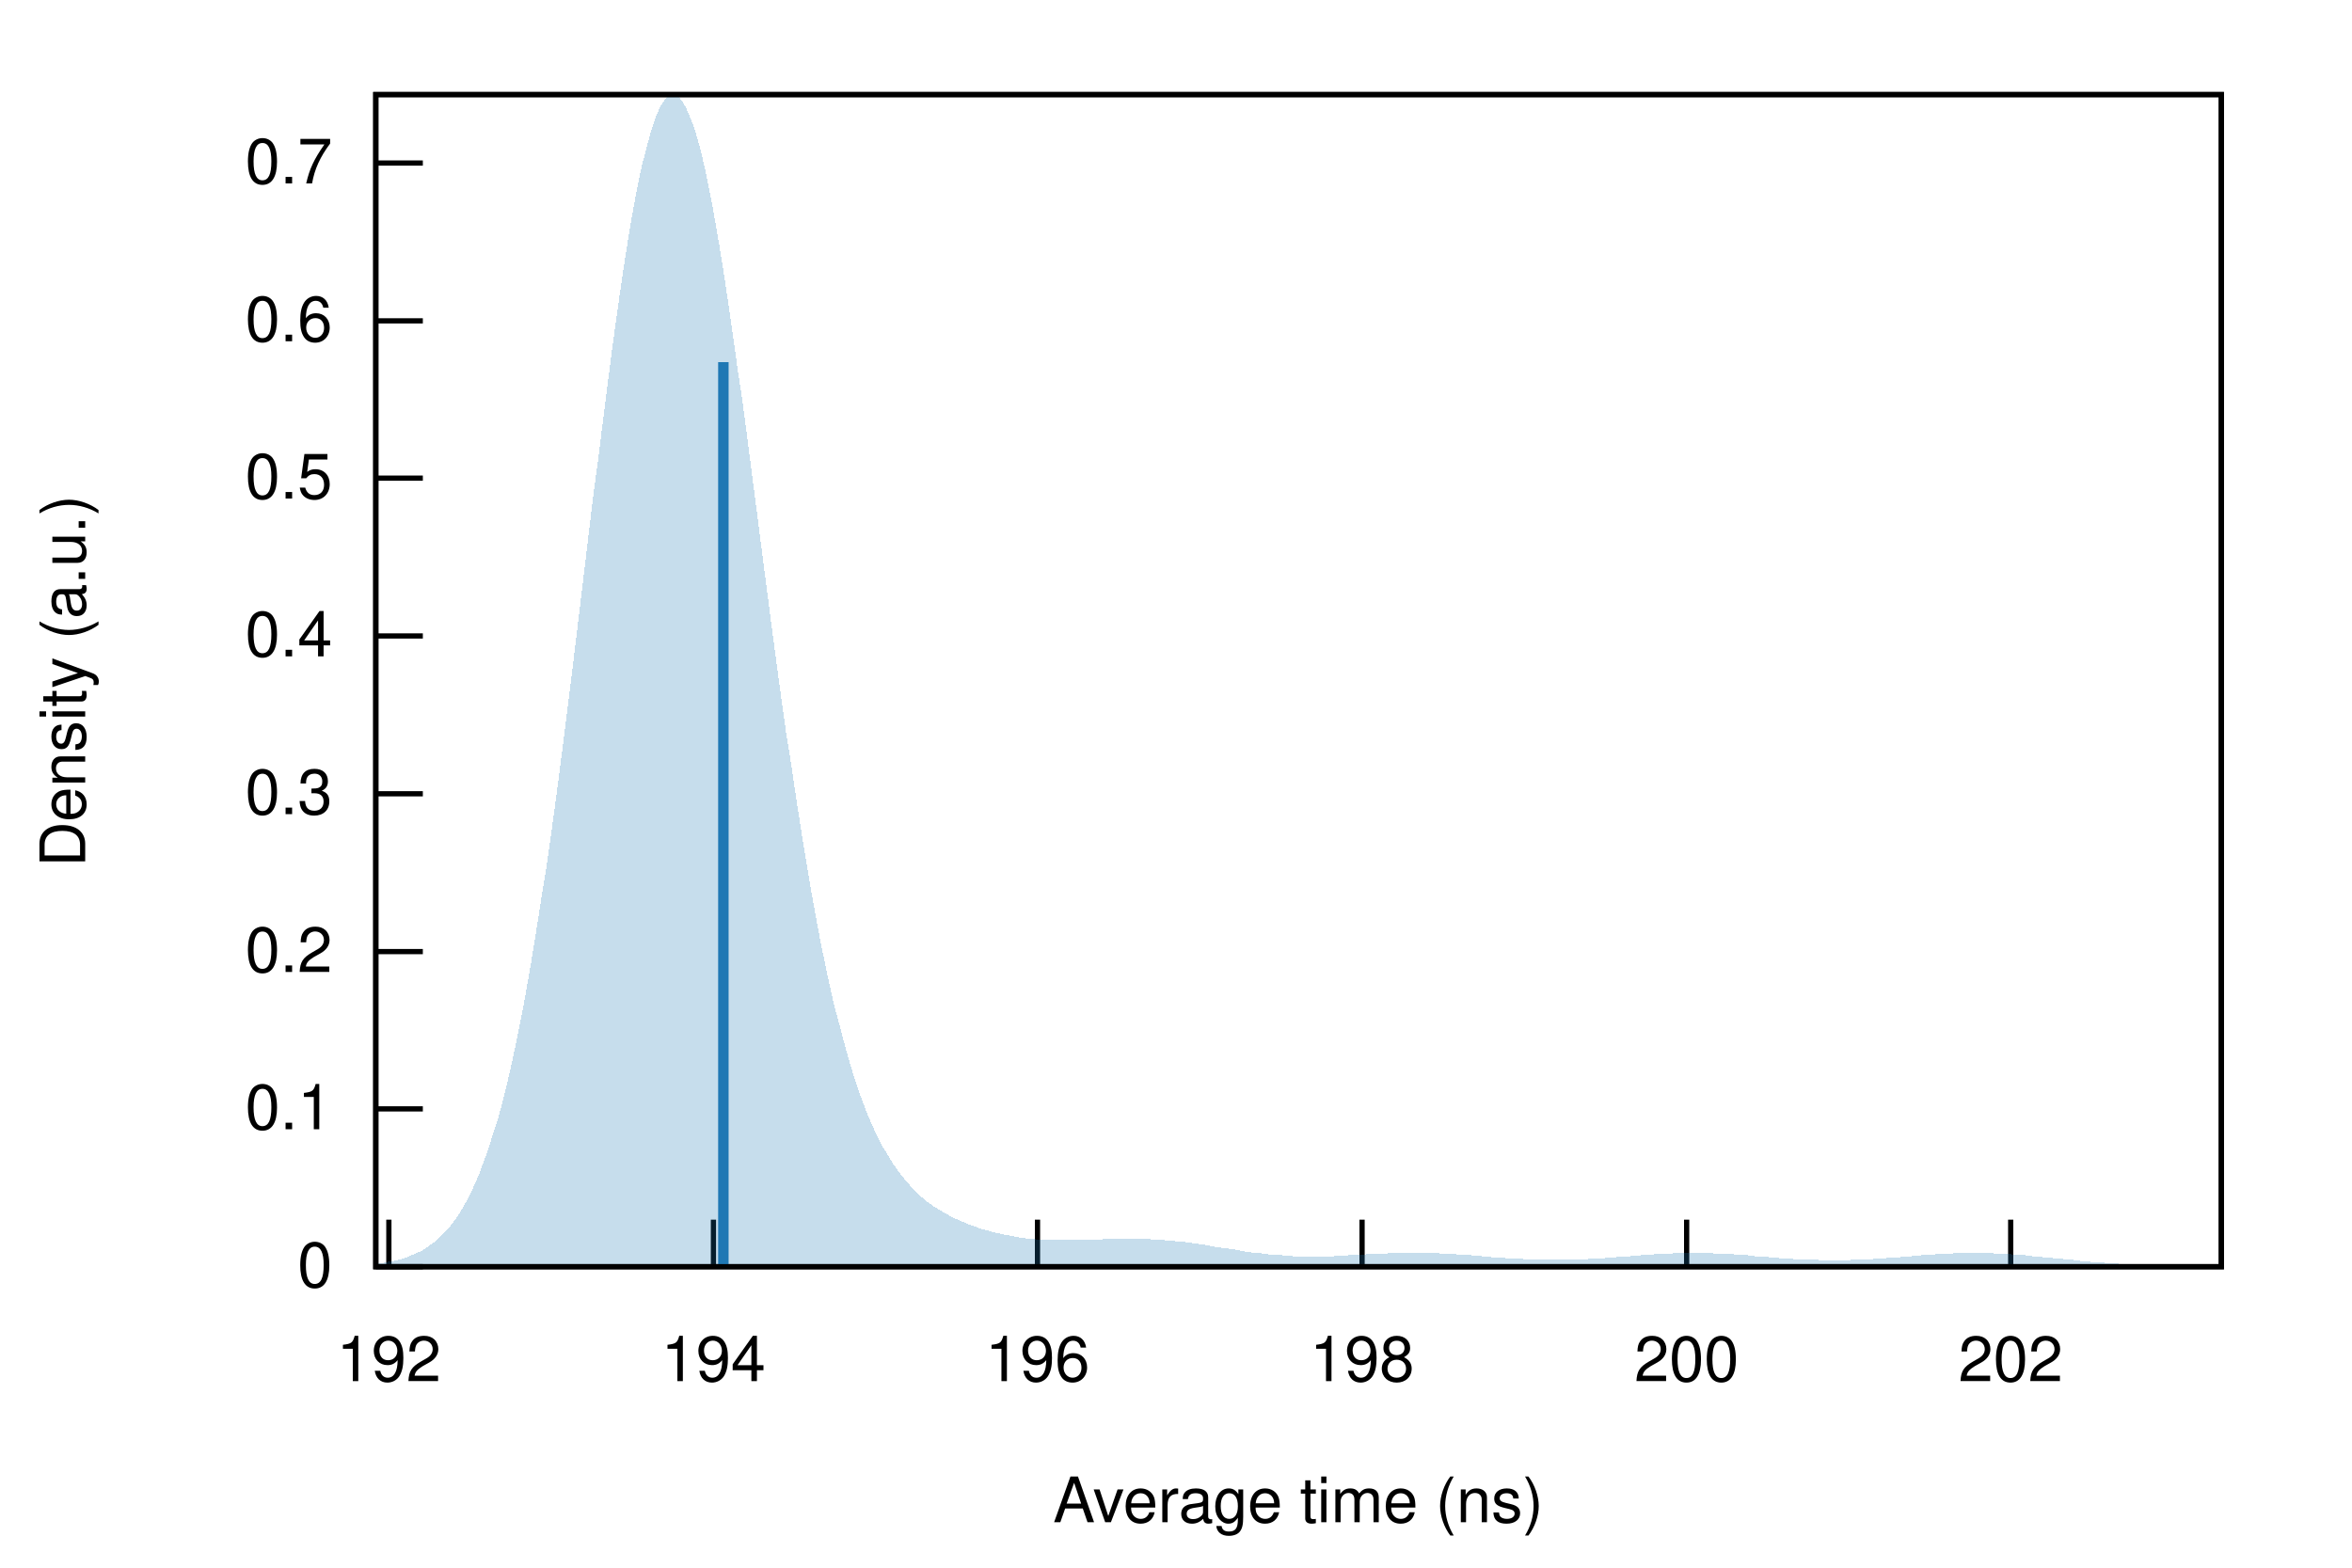
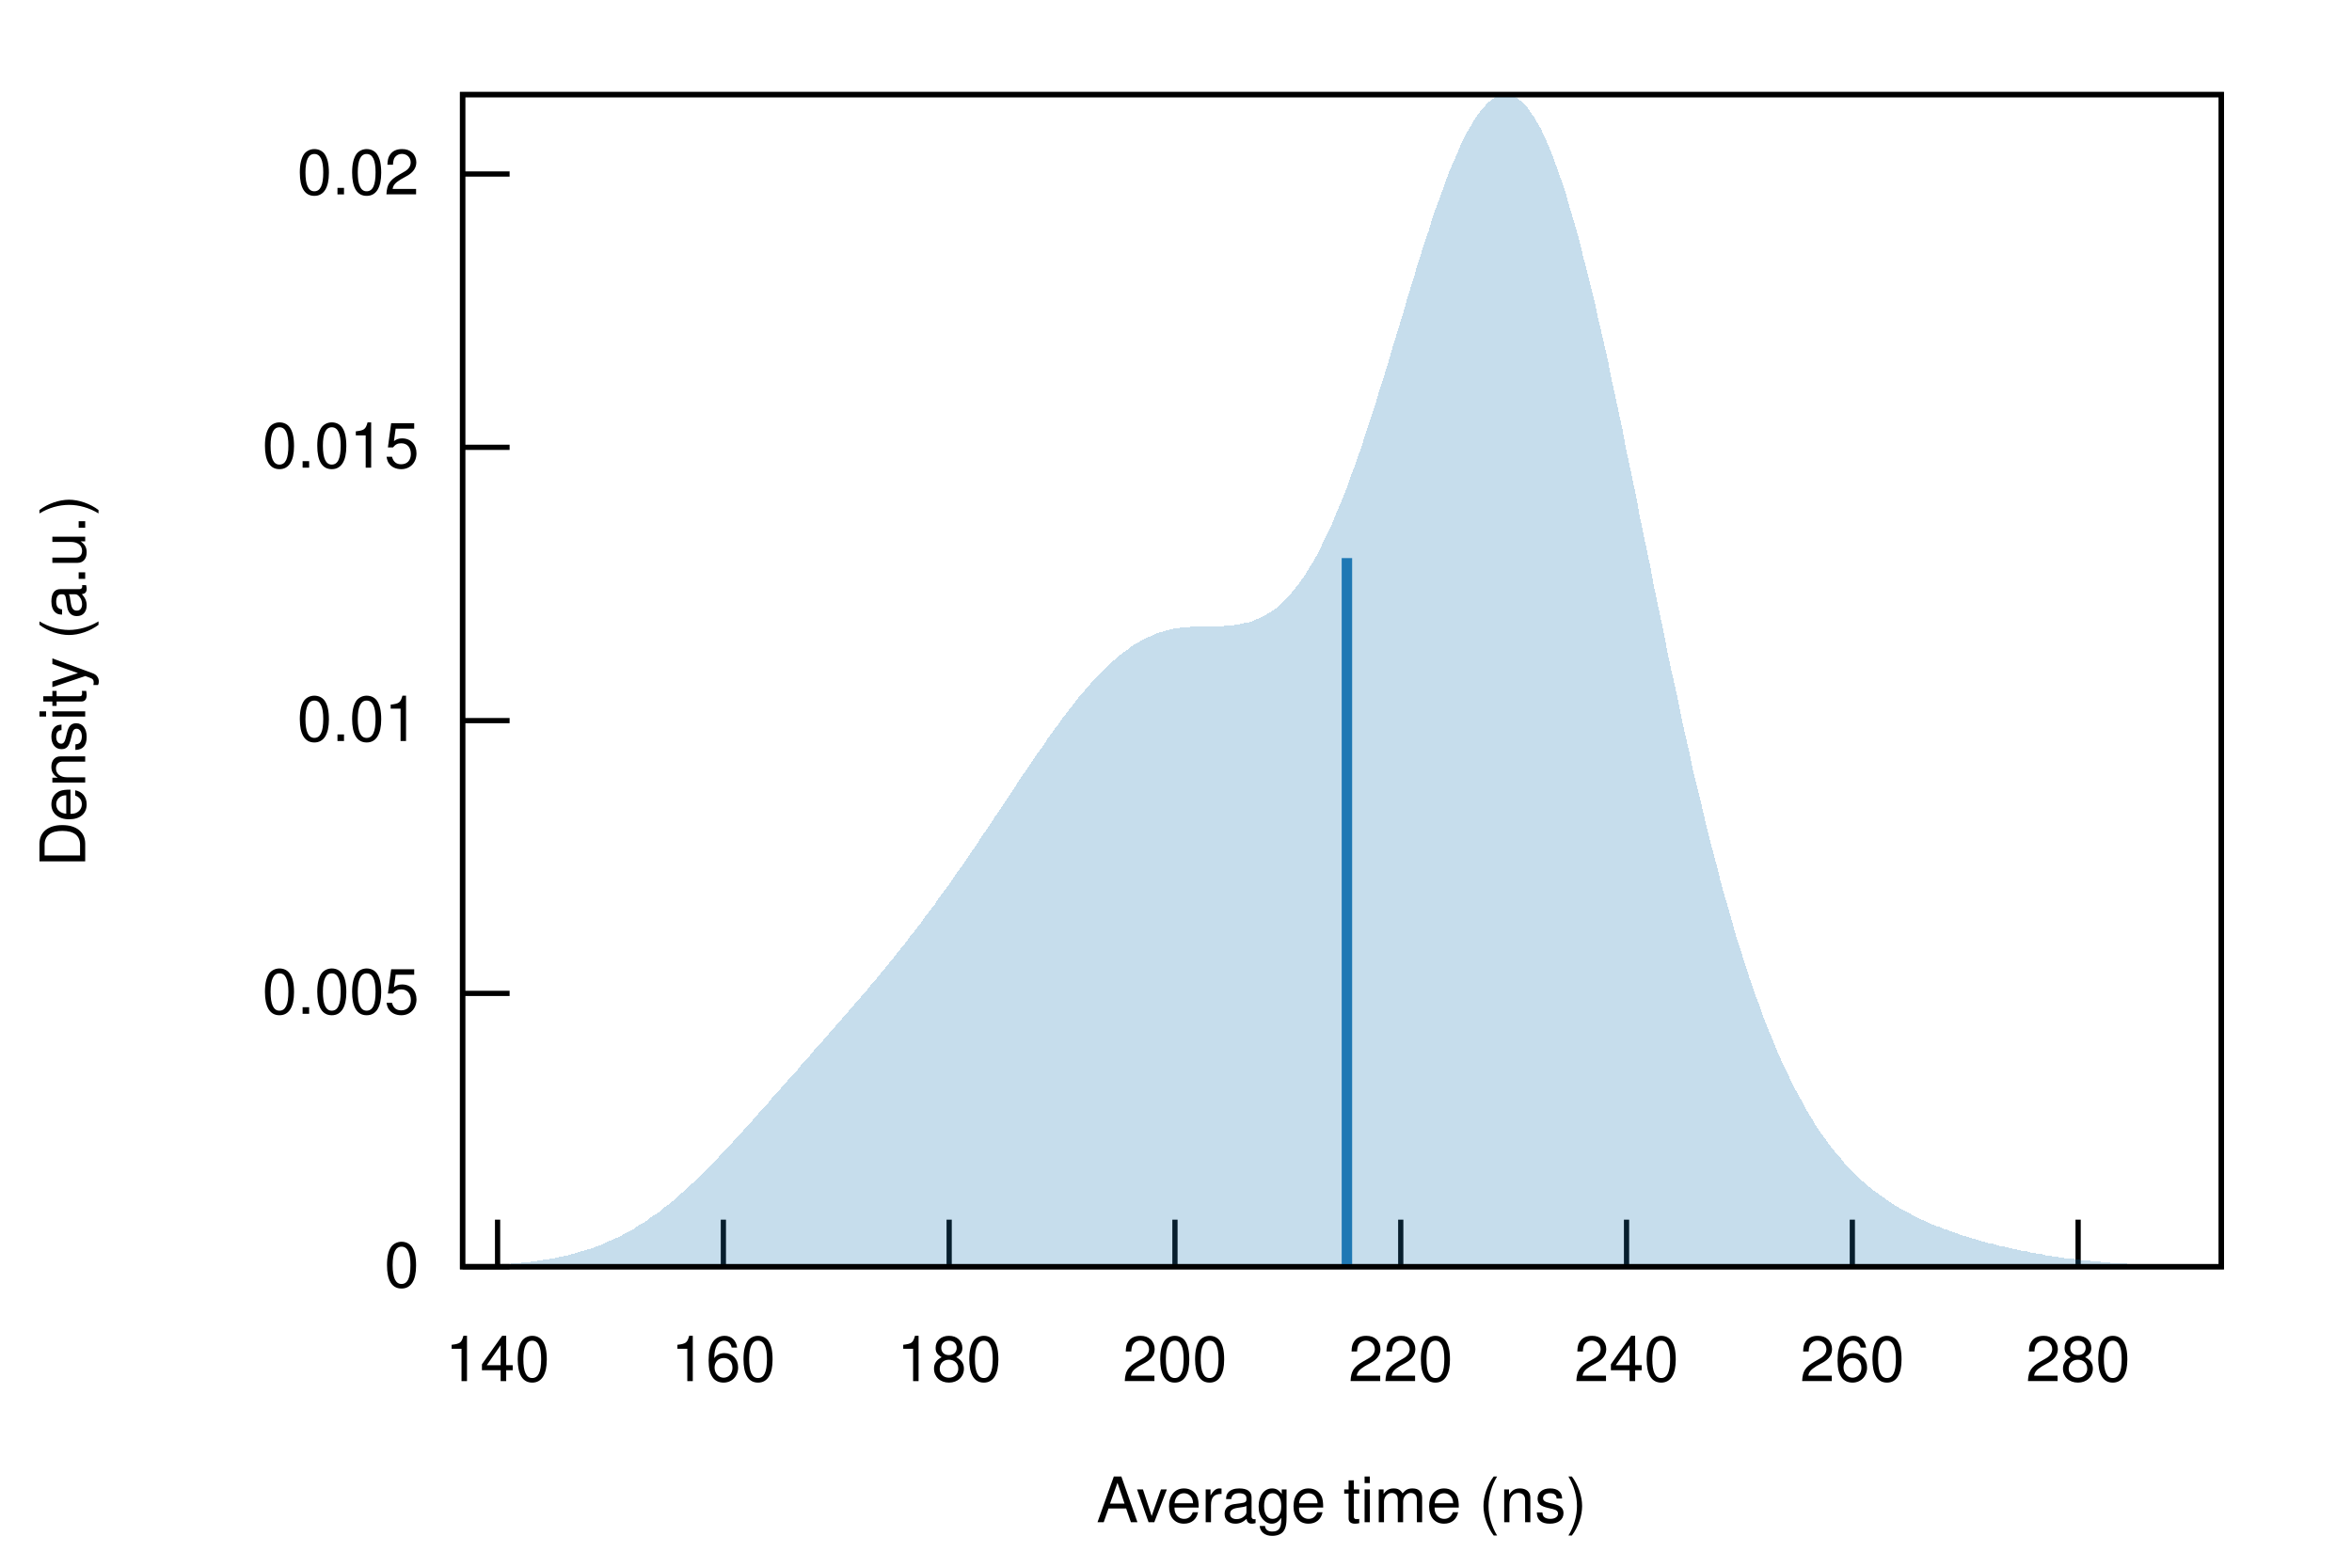
<svg xmlns="http://www.w3.org/2000/svg" xmlns:xlink="http://www.w3.org/1999/xlink" viewBox="0 0 450 300">
  <g id="gnuplot_canvas">
    <rect x="0" y="0" width="450" height="300" fill="none" />
    <defs>
      <circle id="gpDot" r="0.5" stroke-width="0.5" />
      <path id="gpPt0" stroke-width="0.222" stroke="currentColor" d="M-1,0 h2 M0,-1 v2" />
      <path id="gpPt1" stroke-width="0.222" stroke="currentColor" d="M-1,-1 L1,1 M1,-1 L-1,1" />
      <path id="gpPt2" stroke-width="0.222" stroke="currentColor" d="M-1,0 L1,0 M0,-1 L0,1 M-1,-1 L1,1 M-1,1 L1,-1" />
      <rect id="gpPt3" stroke-width="0.222" stroke="currentColor" x="-1" y="-1" width="2" height="2" />
      <rect id="gpPt4" stroke-width="0.222" stroke="currentColor" fill="currentColor" x="-1" y="-1" width="2" height="2" />
      <circle id="gpPt5" stroke-width="0.222" stroke="currentColor" cx="0" cy="0" r="1" />
      <use xlink:href="#gpPt5" id="gpPt6" fill="currentColor" stroke="none" />
      <path id="gpPt7" stroke-width="0.222" stroke="currentColor" d="M0,-1.33 L-1.33,0.67 L1.33,0.67 z" />
      <use xlink:href="#gpPt7" id="gpPt8" fill="currentColor" stroke="none" />
      <use xlink:href="#gpPt7" id="gpPt9" stroke="currentColor" transform="rotate(180)" />
      <use xlink:href="#gpPt9" id="gpPt10" fill="currentColor" stroke="none" />
      <use xlink:href="#gpPt3" id="gpPt11" stroke="currentColor" transform="rotate(45)" />
      <use xlink:href="#gpPt11" id="gpPt12" fill="currentColor" stroke="none" />
      <path id="gpPt13" stroke-width="0.222" stroke="currentColor" d="M0,1.330 L1.265,0.411 L0.782,-1.067 L-0.782,-1.076 L-1.265,0.411 z" />
      <use xlink:href="#gpPt13" id="gpPt14" fill="currentColor" stroke="none" />
      <filter id="textbox" filterUnits="objectBoundingBox" x="0" y="0" height="1" width="1">
        <feFlood flood-color="white" flood-opacity="1" result="bgnd" />
        <feComposite in="SourceGraphic" in2="bgnd" operator="atop" />
      </filter>
      <filter id="greybox" filterUnits="objectBoundingBox" x="0" y="0" height="1" width="1">
        <feFlood flood-color="lightgrey" flood-opacity="1" result="grey" />
        <feComposite in="SourceGraphic" in2="grey" operator="atop" />
      </filter>
    </defs>
    <g fill="none" color="white" stroke="currentColor" stroke-width="1.00" stroke-linecap="butt" stroke-linejoin="miter">
</g>
    <g fill="none" color="black" stroke="currentColor" stroke-width="1.00" stroke-linecap="butt" stroke-linejoin="miter">
-       <path stroke="black" d="M71.9,242.4 L80.9,242.4  " />
-       <g transform="translate(63.6,246.3)" stroke="none" fill="black" font-family="Helvetica" font-size="12.00" text-anchor="end">
+       <path stroke="black" d="M88.5,242.4 L97.5,242.4  " />
+       <g transform="translate(80.2,246.3)" stroke="none" fill="black" font-family="Helvetica" font-size="12.00" text-anchor="end">
        <text>
          <tspan font-family="Helvetica"> 0</tspan>
        </text>
      </g>
    </g>
    <g fill="none" color="black" stroke="currentColor" stroke-width="1.00" stroke-linecap="butt" stroke-linejoin="miter">
-       <path stroke="black" d="M71.9,212.2 L80.9,212.2  " />
-       <g transform="translate(63.6,216.1)" stroke="none" fill="black" font-family="Helvetica" font-size="12.00" text-anchor="end">
+       <path stroke="black" d="M88.5,190.1 L97.5,190.1  " />
+       <g transform="translate(80.2,194.0)" stroke="none" fill="black" font-family="Helvetica" font-size="12.00" text-anchor="end">
        <text>
-           <tspan font-family="Helvetica"> 0.1</tspan>
+           <tspan font-family="Helvetica"> 0.005</tspan>
        </text>
      </g>
    </g>
    <g fill="none" color="black" stroke="currentColor" stroke-width="1.00" stroke-linecap="butt" stroke-linejoin="miter">
-       <path stroke="black" d="M71.9,182.1 L80.9,182.1  " />
-       <g transform="translate(63.6,186.0)" stroke="none" fill="black" font-family="Helvetica" font-size="12.00" text-anchor="end">
+       <path stroke="black" d="M88.5,137.9 L97.5,137.9  " />
+       <g transform="translate(80.2,141.8)" stroke="none" fill="black" font-family="Helvetica" font-size="12.00" text-anchor="end">
        <text>
-           <tspan font-family="Helvetica"> 0.2</tspan>
+           <tspan font-family="Helvetica"> 0.01</tspan>
        </text>
      </g>
    </g>
    <g fill="none" color="black" stroke="currentColor" stroke-width="1.00" stroke-linecap="butt" stroke-linejoin="miter">
-       <path stroke="black" d="M71.9,151.9 L80.9,151.9  " />
-       <g transform="translate(63.6,155.8)" stroke="none" fill="black" font-family="Helvetica" font-size="12.00" text-anchor="end">
+       <path stroke="black" d="M88.5,85.6 L97.5,85.6  " />
+       <g transform="translate(80.2,89.5)" stroke="none" fill="black" font-family="Helvetica" font-size="12.00" text-anchor="end">
        <text>
-           <tspan font-family="Helvetica"> 0.3</tspan>
+           <tspan font-family="Helvetica"> 0.015</tspan>
        </text>
      </g>
    </g>
    <g fill="none" color="black" stroke="currentColor" stroke-width="1.00" stroke-linecap="butt" stroke-linejoin="miter">
-       <path stroke="black" d="M71.9,121.7 L80.9,121.7  " />
-       <g transform="translate(63.6,125.6)" stroke="none" fill="black" font-family="Helvetica" font-size="12.00" text-anchor="end">
+       <path stroke="black" d="M88.5,33.3 L97.5,33.3  " />
+       <g transform="translate(80.2,37.2)" stroke="none" fill="black" font-family="Helvetica" font-size="12.00" text-anchor="end">
        <text>
-           <tspan font-family="Helvetica"> 0.4</tspan>
+           <tspan font-family="Helvetica"> 0.02</tspan>
        </text>
      </g>
    </g>
    <g fill="none" color="black" stroke="currentColor" stroke-width="1.00" stroke-linecap="butt" stroke-linejoin="miter">
-       <path stroke="black" d="M71.9,91.5 L80.9,91.5  " />
-       <g transform="translate(63.6,95.4)" stroke="none" fill="black" font-family="Helvetica" font-size="12.00" text-anchor="end">
+       <path stroke="black" d="M95.2,242.4 L95.2,233.4  " />
+       <g transform="translate(95.2,264.3)" stroke="none" fill="black" font-family="Helvetica" font-size="12.00" text-anchor="middle">
        <text>
-           <tspan font-family="Helvetica"> 0.5</tspan>
+           <tspan font-family="Helvetica"> 140</tspan>
        </text>
      </g>
    </g>
    <g fill="none" color="black" stroke="currentColor" stroke-width="1.00" stroke-linecap="butt" stroke-linejoin="miter">
-       <path stroke="black" d="M71.9,61.4 L80.9,61.4  " />
-       <g transform="translate(63.6,65.3)" stroke="none" fill="black" font-family="Helvetica" font-size="12.00" text-anchor="end">
+       <path stroke="black" d="M138.4,242.4 L138.4,233.4  " />
+       <g transform="translate(138.4,264.3)" stroke="none" fill="black" font-family="Helvetica" font-size="12.00" text-anchor="middle">
        <text>
-           <tspan font-family="Helvetica"> 0.6</tspan>
+           <tspan font-family="Helvetica"> 160</tspan>
        </text>
      </g>
    </g>
    <g fill="none" color="black" stroke="currentColor" stroke-width="1.00" stroke-linecap="butt" stroke-linejoin="miter">
-       <path stroke="black" d="M71.9,31.2 L80.9,31.2  " />
-       <g transform="translate(63.6,35.1)" stroke="none" fill="black" font-family="Helvetica" font-size="12.00" text-anchor="end">
+       <path stroke="black" d="M181.6,242.4 L181.6,233.4  " />
+       <g transform="translate(181.6,264.3)" stroke="none" fill="black" font-family="Helvetica" font-size="12.00" text-anchor="middle">
        <text>
-           <tspan font-family="Helvetica"> 0.7</tspan>
+           <tspan font-family="Helvetica"> 180</tspan>
        </text>
      </g>
    </g>
    <g fill="none" color="black" stroke="currentColor" stroke-width="1.00" stroke-linecap="butt" stroke-linejoin="miter">
-       <path stroke="black" d="M74.4,242.4 L74.4,233.4  " />
-       <g transform="translate(74.4,264.3)" stroke="none" fill="black" font-family="Helvetica" font-size="12.00" text-anchor="middle">
-         <text>
-           <tspan font-family="Helvetica"> 192</tspan>
-         </text>
-       </g>
-     </g>
-     <g fill="none" color="black" stroke="currentColor" stroke-width="1.00" stroke-linecap="butt" stroke-linejoin="miter">
-       <path stroke="black" d="M136.5,242.4 L136.5,233.4  " />
-       <g transform="translate(136.5,264.3)" stroke="none" fill="black" font-family="Helvetica" font-size="12.00" text-anchor="middle">
-         <text>
-           <tspan font-family="Helvetica"> 194</tspan>
-         </text>
-       </g>
-     </g>
-     <g fill="none" color="black" stroke="currentColor" stroke-width="1.00" stroke-linecap="butt" stroke-linejoin="miter">
-       <path stroke="black" d="M198.5,242.4 L198.5,233.4  " />
-       <g transform="translate(198.5,264.3)" stroke="none" fill="black" font-family="Helvetica" font-size="12.00" text-anchor="middle">
-         <text>
-           <tspan font-family="Helvetica"> 196</tspan>
-         </text>
-       </g>
-     </g>
-     <g fill="none" color="black" stroke="currentColor" stroke-width="1.00" stroke-linecap="butt" stroke-linejoin="miter">
-       <path stroke="black" d="M260.6,242.4 L260.6,233.4  " />
-       <g transform="translate(260.6,264.3)" stroke="none" fill="black" font-family="Helvetica" font-size="12.00" text-anchor="middle">
-         <text>
-           <tspan font-family="Helvetica"> 198</tspan>
-         </text>
-       </g>
-     </g>
-     <g fill="none" color="black" stroke="currentColor" stroke-width="1.00" stroke-linecap="butt" stroke-linejoin="miter">
-       <path stroke="black" d="M322.7,242.4 L322.7,233.4  " />
-       <g transform="translate(322.7,264.3)" stroke="none" fill="black" font-family="Helvetica" font-size="12.00" text-anchor="middle">
+       <path stroke="black" d="M224.8,242.4 L224.8,233.4  " />
+       <g transform="translate(224.8,264.3)" stroke="none" fill="black" font-family="Helvetica" font-size="12.00" text-anchor="middle">
        <text>
          <tspan font-family="Helvetica"> 200</tspan>
        </text>
      </g>
    </g>
    <g fill="none" color="black" stroke="currentColor" stroke-width="1.00" stroke-linecap="butt" stroke-linejoin="miter">
-       <path stroke="black" d="M384.7,242.4 L384.7,233.4  " />
-       <g transform="translate(384.7,264.3)" stroke="none" fill="black" font-family="Helvetica" font-size="12.00" text-anchor="middle">
+       <path stroke="black" d="M268.0,242.4 L268.0,233.4  " />
+       <g transform="translate(268.0,264.3)" stroke="none" fill="black" font-family="Helvetica" font-size="12.00" text-anchor="middle">
        <text>
-           <tspan font-family="Helvetica"> 202</tspan>
+           <tspan font-family="Helvetica"> 220</tspan>
+         </text>
+       </g>
+     </g>
+     <g fill="none" color="black" stroke="currentColor" stroke-width="1.00" stroke-linecap="butt" stroke-linejoin="miter">
+       <path stroke="black" d="M311.2,242.4 L311.2,233.4  " />
+       <g transform="translate(311.2,264.3)" stroke="none" fill="black" font-family="Helvetica" font-size="12.00" text-anchor="middle">
+         <text>
+           <tspan font-family="Helvetica"> 240</tspan>
+         </text>
+       </g>
+     </g>
+     <g fill="none" color="black" stroke="currentColor" stroke-width="1.00" stroke-linecap="butt" stroke-linejoin="miter">
+       <path stroke="black" d="M354.4,242.4 L354.4,233.4  " />
+       <g transform="translate(354.4,264.3)" stroke="none" fill="black" font-family="Helvetica" font-size="12.00" text-anchor="middle">
+         <text>
+           <tspan font-family="Helvetica"> 260</tspan>
+         </text>
+       </g>
+     </g>
+     <g fill="none" color="black" stroke="currentColor" stroke-width="1.00" stroke-linecap="butt" stroke-linejoin="miter">
+       <path stroke="black" d="M397.6,242.4 L397.6,233.4  " />
+       <g transform="translate(397.6,264.3)" stroke="none" fill="black" font-family="Helvetica" font-size="12.00" text-anchor="middle">
+         <text>
+           <tspan font-family="Helvetica"> 280</tspan>
        </text>
      </g>
    </g>
    <g fill="none" color="black" stroke="currentColor" stroke-width="1.00" stroke-linecap="butt" stroke-linejoin="miter">
</g>
    <g fill="none" color="black" stroke="currentColor" stroke-width="1.00" stroke-linecap="butt" stroke-linejoin="miter">
-       <path stroke="black" d="M71.9,18.1 L71.9,242.4 L425.0,242.4 L425.0,18.1 L71.9,18.1 Z  " />
+       <path stroke="black" d="M88.5,18.1 L88.5,242.4 L425.0,242.4 L425.0,18.1 L88.5,18.1 Z  " />
    </g>
    <g fill="none" color="black" stroke="currentColor" stroke-width="1.00" stroke-linecap="butt" stroke-linejoin="miter">
      <g transform="translate(16.3,130.3) rotate(270)" stroke="none" fill="black" font-family="Helvetica" font-size="12.00" text-anchor="middle">
        <text>
          <tspan font-family="Helvetica">Density (a.u.)</tspan>
        </text>
      </g>
    </g>
    <g fill="none" color="black" stroke="currentColor" stroke-width="1.00" stroke-linecap="butt" stroke-linejoin="miter">
-       <g transform="translate(248.4,291.3)" stroke="none" fill="black" font-family="Helvetica" font-size="12.00" text-anchor="middle">
+       <g transform="translate(256.7,291.3)" stroke="none" fill="black" font-family="Helvetica" font-size="12.00" text-anchor="middle">
        <text>
          <tspan font-family="Helvetica">Average time (ns)</tspan>
        </text>
      </g>
    </g>
    <g fill="none" color="black" stroke="currentColor" stroke-width="1.00" stroke-linecap="butt" stroke-linejoin="miter">
</g>
    <g id="gnuplot_plot_1">
      <g fill="none" color="black" stroke="currentColor" stroke-width="1.00" stroke-linecap="butt" stroke-linejoin="miter">
        <g stroke="none" shape-rendering="crispEdges">
-           <polygon fill="rgb( 31, 120, 180)" fill-opacity="0.25" points="71.9,241.9 72.6,241.8 73.3,241.7 74.0,241.5 74.7,241.4 75.4,241.3 76.1,241.1 76.9,240.9 77.6,240.7 78.3,240.4 79.0,240.1 79.7,239.8 80.4,239.5 81.1,239.1 81.8,238.6 82.5,238.1 83.2,237.6 83.9,237.0 84.6,236.3 85.3,235.5 86.1,234.7 86.8,233.8 87.5,232.8 88.2,231.7 88.9,230.5 89.6,229.2 90.3,227.8 91.0,226.2 91.7,224.6 92.4,222.7 93.1,220.8 93.8,218.7 94.5,216.4 95.3,214.0 96.0,211.4 96.7,208.7 97.4,205.7 98.1,202.6 98.8,199.3 99.5,195.8 100.2,192.2 100.9,188.3 101.6,184.3 102.3,180.0 103.0,175.6 103.7,171.0 104.5,166.3 105.2,161.4 105.9,156.3 106.6,151.1 107.3,145.7 108.0,140.3 108.7,134.7 109.4,129.0 110.1,123.3 110.8,117.5 111.5,111.6 112.2,105.8 112.9,99.9 113.6,94.1 114.4,88.3 115.1,82.6 115.8,77.1 116.5,71.6 117.2,66.2 117.9,61.1 118.6,56.1 119.3,51.4 120.0,46.9 120.7,42.6 121.4,38.7 122.1,35.0 122.8,31.7 123.6,28.7 124.3,26.0 125.0,23.7 125.7,21.8 126.4,20.3 127.1,19.2 127.8,18.4 128.5,18.1 129.2,18.2 129.9,18.6 130.6,19.5 131.3,20.7 132.0,22.4 132.8,24.4 133.5,26.7 134.2,29.4 134.9,32.4 135.6,35.8 136.3,39.4 137.0,43.3 137.7,47.4 138.4,51.8 139.1,56.4 139.8,61.2 140.5,66.1 141.2,71.2 142.0,76.4 142.7,81.7 143.4,87.1 144.1,92.5 144.8,97.9 145.5,103.4 146.2,108.8 146.9,114.2 147.6,119.6 148.3,124.9 149.0,130.1 149.7,135.2 150.4,140.2 151.2,145.1 151.9,149.9 152.6,154.5 153.3,159.0 154.0,163.4 154.7,167.6 155.4,171.6 156.1,175.5 156.8,179.2 157.5,182.7 158.2,186.1 158.9,189.3 159.6,192.4 160.4,195.3 161.1,198.0 161.8,200.6 162.5,203.1 163.2,205.4 163.9,207.5 164.6,209.6 165.3,211.5 166.0,213.3 166.7,214.9 167.4,216.5 168.1,218.0 168.8,219.3 169.6,220.6 170.3,221.8 171.0,222.9 171.7,223.9 172.4,224.8 173.1,225.7 173.8,226.5 174.5,227.3 175.2,228.0 175.9,228.7 176.6,229.3 177.3,229.9 178.0,230.4 178.7,230.9 179.5,231.4 180.2,231.8 180.9,232.2 181.6,232.6 182.3,233.0 183.0,233.3 183.7,233.6 184.4,233.9 185.1,234.2 185.8,234.5 186.5,234.7 187.2,235.0 187.9,235.2 188.7,235.4 189.4,235.6 190.1,235.8 190.8,236.0 191.5,236.1 192.2,236.3 192.9,236.4 193.6,236.5 194.3,236.7 195.0,236.8 195.7,236.9 196.4,237.0 197.1,237.0 197.9,237.1 198.6,237.2 199.3,237.2 200.0,237.2 200.7,237.3 201.4,237.3 202.1,237.3 202.8,237.3 203.5,237.3 204.2,237.3 204.9,237.3 205.6,237.3 206.3,237.3 207.1,237.3 207.8,237.3 208.5,237.2 209.2,237.2 209.9,237.2 210.6,237.2 211.3,237.1 212.0,237.1 212.7,237.1 213.4,237.1 214.1,237.1 214.8,237.1 215.5,237.1 216.3,237.1 217.0,237.1 217.7,237.1 218.4,237.1 219.1,237.1 219.8,237.1 220.5,237.2 221.2,237.2 221.9,237.2 222.6,237.3 223.3,237.4 224.0,237.4 224.7,237.5 225.5,237.6 226.2,237.6 226.9,237.7 227.6,237.8 228.3,237.9 229.0,238.0 229.7,238.1 230.4,238.2 231.1,238.3 231.8,238.5 232.5,238.6 233.2,238.7 233.9,238.8 234.7,238.9 235.4,239.0 236.1,239.1 236.8,239.2 237.5,239.4 238.2,239.5 238.9,239.6 239.6,239.7 240.3,239.7 241.0,239.8 241.7,239.9 242.4,240.0 243.1,240.1 243.9,240.1 244.6,240.2 245.3,240.2 246.0,240.3 246.7,240.3 247.4,240.4 248.1,240.4 248.8,240.4 249.5,240.4 250.2,240.4 250.9,240.4 251.6,240.4 252.3,240.4 253.0,240.4 253.8,240.4 254.5,240.4 255.2,240.4 255.9,240.3 256.6,240.3 257.3,240.3 258.0,240.2 258.7,240.2 259.4,240.2 260.1,240.1 260.8,240.1 261.5,240.0 262.2,240.0 263.0,240.0 263.7,239.9 264.4,239.9 265.1,239.9 265.8,239.8 266.5,239.8 267.2,239.8 267.9,239.8 268.6,239.8 269.3,239.8 270.0,239.7 270.7,239.7 271.4,239.7 272.2,239.8 272.9,239.8 273.6,239.8 274.3,239.8 275.0,239.8 275.7,239.9 276.4,239.9 277.1,239.9 277.8,240.0 278.5,240.0 279.2,240.1 279.9,240.1 280.6,240.2 281.4,240.2 282.1,240.3 282.8,240.3 283.5,240.4 284.2,240.4 284.9,240.5 285.6,240.6 286.3,240.6 287.0,240.7 287.7,240.7 288.4,240.8 289.1,240.8 289.8,240.9 290.6,240.9 291.3,240.9 292.0,241.0 292.7,241.0 293.4,241.0 294.1,241.1 294.8,241.1 295.5,241.1 296.2,241.1 296.9,241.1 297.6,241.1 298.3,241.1 299.0,241.1 299.8,241.1 300.5,241.1 301.2,241.1 301.9,241.0 302.6,241.0 303.3,241.0 304.0,240.9 304.7,240.9 305.4,240.9 306.1,240.8 306.8,240.8 307.5,240.7 308.2,240.7 309.0,240.6 309.7,240.5 310.4,240.5 311.1,240.4 311.8,240.4 312.5,240.3 313.2,240.3 313.9,240.2 314.6,240.2 315.3,240.1 316.0,240.1 316.7,240.0 317.4,240.0 318.2,239.9 318.9,239.9 319.6,239.9 320.3,239.8 321.0,239.8 321.7,239.8 322.4,239.8 323.1,239.8 323.8,239.8 324.5,239.8 325.2,239.8 325.9,239.8 326.6,239.8 327.3,239.8 328.1,239.9 328.8,239.9 329.5,239.9 330.2,240.0 330.9,240.0 331.6,240.0 332.3,240.1 333.0,240.1 333.7,240.2 334.4,240.2 335.1,240.3 335.8,240.4 336.5,240.4 337.3,240.5 338.0,240.5 338.7,240.6 339.4,240.6 340.1,240.7 340.8,240.8 341.5,240.8 342.2,240.9 342.9,240.9 343.6,241.0 344.3,241.0 345.0,241.0 345.7,241.1 346.5,241.1 347.2,241.1 347.9,241.1 348.6,241.2 349.3,241.2 350.0,241.2 350.7,241.2 351.4,241.2 352.1,241.2 352.8,241.2 353.5,241.2 354.2,241.1 354.9,241.1 355.7,241.1 356.4,241.0 357.1,241.0 357.8,241.0 358.5,240.9 359.2,240.9 359.9,240.8 360.6,240.8 361.3,240.7 362.0,240.7 362.7,240.6 363.4,240.6 364.1,240.5 364.9,240.4 365.6,240.4 366.3,240.3 367.0,240.3 367.7,240.2 368.4,240.2 369.1,240.1 369.8,240.1 370.5,240.0 371.2,240.0 371.9,239.9 372.6,239.9 373.3,239.9 374.1,239.8 374.8,239.8 375.5,239.8 376.2,239.8 376.9,239.8 377.6,239.8 378.3,239.8 379.0,239.8 379.7,239.8 380.4,239.8 381.1,239.8 381.8,239.9 382.5,239.9 383.3,239.9 384.0,240.0 384.7,240.0 385.4,240.1 386.1,240.1 386.8,240.2 387.5,240.2 388.2,240.3 388.9,240.4 389.6,240.4 390.3,240.5 391.0,240.6 391.7,240.6 392.4,240.7 393.2,240.8 393.9,240.9 394.6,240.9 395.3,241.0 396.0,241.1 396.7,241.1 397.4,241.2 398.1,241.3 398.8,241.3 399.5,241.4 400.2,241.5 400.9,241.5 401.6,241.6 402.4,241.6 403.1,241.7 403.8,241.7 404.5,241.8 405.2,241.8 405.9,241.9 406.6,241.9 407.3,242.0 408.0,242.0 408.7,242.0 409.4,242.1 410.1,242.1 410.8,242.1 411.6,242.1 412.3,242.2 413.0,242.2 413.7,242.2 414.4,242.2 415.1,242.2 415.8,242.3 416.5,242.3 417.2,242.3 417.9,242.3 418.6,242.3 419.3,242.3 420.0,242.3 420.8,242.3 421.5,242.3 422.2,242.4 422.9,242.4 423.6,242.4 424.3,242.4 425.0,242.4 425.0,242.4 424.3,242.4 423.6,242.4 422.9,242.4 422.2,242.4 421.5,242.4 420.8,242.4 420.0,242.4 419.3,242.4 418.6,242.4 417.9,242.4 417.2,242.4 416.5,242.4 415.8,242.4 415.1,242.4 414.4,242.4 413.7,242.4 413.0,242.4 412.3,242.4 411.6,242.4 410.8,242.4 410.1,242.4 409.4,242.4 408.7,242.4 408.0,242.4 407.3,242.4 406.6,242.4 405.9,242.4 405.2,242.4 404.5,242.4 403.8,242.4 403.1,242.4 402.4,242.4 401.6,242.4 400.9,242.4 400.2,242.4 399.5,242.4 398.8,242.4 398.1,242.4 397.4,242.4 396.7,242.4 396.0,242.4 395.3,242.4 394.6,242.4 393.9,242.4 393.2,242.4 392.4,242.4 391.7,242.4 391.0,242.4 390.3,242.4 389.6,242.4 388.9,242.4 388.2,242.4 387.5,242.4 386.8,242.4 386.1,242.4 385.4,242.4 384.7,242.4 384.0,242.4 383.3,242.4 382.5,242.4 381.8,242.4 381.1,242.4 380.4,242.4 379.7,242.4 379.0,242.4 378.3,242.4 377.6,242.4 376.9,242.4 376.2,242.4 375.5,242.4 374.8,242.4 374.1,242.4 373.3,242.4 372.6,242.4 371.9,242.4 371.2,242.4 370.5,242.4 369.8,242.4 369.1,242.4 368.4,242.4 367.7,242.4 367.0,242.4 366.3,242.4 365.6,242.4 364.9,242.4 364.1,242.4 363.4,242.4 362.7,242.4 362.0,242.4 361.3,242.4 360.6,242.4 359.9,242.4 359.2,242.4 358.5,242.4 357.8,242.4 357.1,242.4 356.4,242.4 355.7,242.4 354.9,242.4 354.2,242.4 353.5,242.4 352.8,242.4 352.1,242.4 351.4,242.4 350.7,242.4 350.0,242.4 349.3,242.4 348.6,242.4 347.9,242.4 347.2,242.4 346.5,242.4 345.7,242.4 345.0,242.4 344.3,242.4 343.6,242.4 342.9,242.4 342.2,242.4 341.5,242.4 340.8,242.4 340.1,242.4 339.4,242.4 338.7,242.4 338.0,242.4 337.3,242.4 336.5,242.4 335.8,242.4 335.1,242.4 334.4,242.4 333.7,242.4 333.0,242.4 332.3,242.4 331.6,242.4 330.9,242.4 330.2,242.4 329.5,242.4 328.8,242.4 328.1,242.4 327.3,242.4 326.6,242.4 325.9,242.4 325.2,242.4 324.5,242.4 323.8,242.4 323.1,242.4 322.4,242.4 321.7,242.4 321.0,242.4 320.3,242.4 319.6,242.4 318.9,242.4 318.2,242.4 317.4,242.4 316.7,242.4 316.0,242.4 315.3,242.4 314.6,242.4 313.9,242.4 313.2,242.4 312.5,242.4 311.8,242.4 311.1,242.4 310.4,242.4 309.7,242.4 309.0,242.4 308.2,242.4 307.5,242.4 306.8,242.4 306.1,242.4 305.4,242.4 304.7,242.4 304.0,242.4 303.3,242.4 302.6,242.4 301.9,242.4 301.2,242.4 300.5,242.4 299.8,242.4 299.0,242.4 298.3,242.4 297.6,242.4 296.9,242.4 296.2,242.4 295.5,242.4 294.8,242.4 294.1,242.4 293.4,242.4 292.7,242.4 292.0,242.4 291.3,242.4 290.6,242.4 289.8,242.4 289.1,242.4 288.4,242.4 287.7,242.4 287.0,242.4 286.3,242.4 285.6,242.4 284.9,242.4 284.2,242.4 283.5,242.4 282.8,242.4 282.1,242.4 281.4,242.4 280.6,242.4 279.9,242.4 279.2,242.4 278.5,242.4 277.8,242.4 277.1,242.4 276.4,242.4 275.7,242.4 275.0,242.4 274.3,242.4 273.6,242.4 272.9,242.4 272.2,242.4 271.4,242.4 270.7,242.4 270.0,242.4 269.3,242.4 268.6,242.4 267.9,242.4 267.2,242.4 266.5,242.4 265.8,242.4 265.1,242.4 264.4,242.4 263.7,242.4 263.0,242.4 262.2,242.4 261.5,242.4 260.8,242.4 260.1,242.4 259.4,242.4 258.7,242.4 258.0,242.4 257.3,242.4 256.6,242.4 255.9,242.4 255.2,242.4 254.5,242.4 253.8,242.4 253.0,242.4 252.3,242.4 251.6,242.4 250.9,242.4 250.2,242.4 249.5,242.4 248.8,242.4 248.1,242.4 247.4,242.4 246.7,242.4 246.0,242.4 245.3,242.4 244.6,242.4 243.9,242.4 243.1,242.4 242.4,242.4 241.7,242.4 241.0,242.4 240.3,242.4 239.6,242.4 238.9,242.4 238.2,242.4 237.5,242.4 236.8,242.4 236.1,242.4 235.4,242.4 234.7,242.4 233.9,242.4 233.2,242.4 232.5,242.4 231.8,242.4 231.1,242.4 230.4,242.4 229.7,242.4 229.0,242.4 228.3,242.4 227.6,242.4 226.9,242.4 226.2,242.4 225.5,242.4 224.7,242.4 224.0,242.4 223.3,242.4 222.6,242.4 221.9,242.4 221.2,242.4 220.5,242.4 219.8,242.4 219.1,242.4 218.4,242.4 217.7,242.4 217.0,242.4 216.3,242.4 215.5,242.4 214.8,242.4 214.1,242.4 213.4,242.4 212.7,242.4 212.0,242.4 211.3,242.4 210.6,242.4 209.9,242.4 209.2,242.4 208.5,242.4 207.8,242.4 207.1,242.4 206.3,242.4 205.6,242.4 204.9,242.4 204.2,242.4 203.5,242.4 202.8,242.4 202.1,242.4 201.4,242.4 200.7,242.4 200.0,242.4 199.3,242.4 198.6,242.4 197.9,242.4 197.1,242.4 196.4,242.4 195.7,242.4 195.0,242.4 194.3,242.4 193.6,242.4 192.9,242.4 192.2,242.4 191.5,242.4 190.8,242.4 190.1,242.4 189.4,242.4 188.7,242.4 187.9,242.4 187.2,242.4 186.5,242.4 185.8,242.4 185.1,242.4 184.4,242.4 183.7,242.4 183.0,242.4 182.3,242.4 181.6,242.4 180.9,242.4 180.2,242.4 179.5,242.4 178.7,242.4 178.0,242.4 177.3,242.4 176.6,242.4 175.9,242.4 175.2,242.4 174.5,242.4 173.8,242.4 173.1,242.4 172.4,242.4 171.7,242.4 171.0,242.4 170.3,242.4 169.6,242.4 168.8,242.4 168.1,242.4 167.4,242.4 166.7,242.4 166.0,242.4 165.3,242.4 164.6,242.4 163.9,242.4 163.2,242.4 162.5,242.4 161.8,242.4 161.1,242.4 160.4,242.4 159.6,242.4 158.9,242.4 158.2,242.4 157.5,242.4 156.8,242.4 156.1,242.4 155.4,242.4 154.7,242.4 154.0,242.4 153.3,242.4 152.6,242.4 151.9,242.4 151.2,242.4 150.4,242.4 149.7,242.4 149.0,242.4 148.3,242.4 147.6,242.4 146.9,242.4 146.2,242.4 145.5,242.4 144.8,242.4 144.1,242.4 143.4,242.4 142.7,242.4 142.0,242.4 141.2,242.4 140.5,242.4 139.8,242.4 139.1,242.4 138.4,242.4 137.7,242.4 137.0,242.4 136.3,242.4 135.6,242.4 134.9,242.4 134.2,242.4 133.5,242.4 132.8,242.4 132.0,242.4 131.3,242.4 130.6,242.4 129.9,242.4 129.2,242.4 128.5,242.4 127.8,242.4 127.1,242.4 126.4,242.4 125.7,242.4 125.0,242.4 124.3,242.4 123.6,242.4 122.8,242.4 122.1,242.4 121.4,242.4 120.7,242.4 120.0,242.4 119.3,242.4 118.6,242.4 117.9,242.4 117.2,242.4 116.5,242.4 115.8,242.4 115.1,242.4 114.4,242.4 113.6,242.4 112.9,242.4 112.2,242.4 111.5,242.4 110.8,242.4 110.1,242.4 109.4,242.4 108.7,242.4 108.0,242.4 107.3,242.4 106.6,242.4 105.9,242.4 105.2,242.4 104.5,242.4 103.7,242.4 103.0,242.4 102.3,242.4 101.6,242.4 100.9,242.4 100.2,242.4 99.5,242.4 98.8,242.4 98.1,242.4 97.4,242.4 96.7,242.4 96.0,242.4 95.3,242.4 94.5,242.4 93.8,242.4 93.1,242.4 92.4,242.4 91.7,242.4 91.0,242.4 90.3,242.4 89.6,242.4 88.9,242.4 88.2,242.4 87.5,242.4 86.8,242.4 86.1,242.4 85.3,242.4 84.6,242.4 83.9,242.4 83.2,242.4 82.5,242.4 81.8,242.4 81.1,242.4 80.4,242.4 79.7,242.4 79.0,242.4 78.3,242.4 77.6,242.4 76.9,242.4 76.1,242.4 75.4,242.4 74.7,242.4 74.0,242.4 73.3,242.4 72.6,242.4 71.9,242.4 " />
+           <polygon fill="rgb( 31, 120, 180)" fill-opacity="0.25" points="88.5,242.2 89.2,242.2 89.8,242.2 90.5,242.2 91.2,242.2 91.9,242.1 92.5,242.1 93.2,242.1 93.9,242.1 94.6,242.0 95.2,242.0 95.9,241.9 96.6,241.9 97.3,241.9 97.9,241.8 98.6,241.7 99.3,241.7 100.0,241.6 100.6,241.5 101.3,241.5 102.0,241.4 102.7,241.3 103.3,241.2 104.0,241.1 104.7,241.0 105.4,240.9 106.0,240.8 106.7,240.6 107.4,240.5 108.1,240.3 108.7,240.2 109.4,240.0 110.1,239.8 110.8,239.6 111.4,239.4 112.1,239.2 112.8,239.0 113.5,238.8 114.1,238.5 114.8,238.3 115.5,238.0 116.1,237.7 116.8,237.4 117.5,237.1 118.2,236.8 118.8,236.5 119.5,236.1 120.2,235.7 120.9,235.4 121.5,235.0 122.2,234.5 122.9,234.1 123.6,233.7 124.2,233.2 124.9,232.7 125.6,232.3 126.3,231.8 126.9,231.2 127.6,230.7 128.3,230.2 129.0,229.6 129.6,229.0 130.3,228.4 131.0,227.8 131.7,227.2 132.3,226.6 133.0,226.0 133.7,225.3 134.4,224.7 135.0,224.0 135.7,223.3 136.4,222.6 137.1,221.9 137.7,221.2 138.4,220.5 139.1,219.8 139.8,219.1 140.4,218.3 141.1,217.6 141.8,216.9 142.4,216.1 143.1,215.4 143.8,214.6 144.5,213.8 145.1,213.1 145.8,212.3 146.5,211.6 147.2,210.8 147.8,210.0 148.5,209.3 149.2,208.5 149.9,207.7 150.5,207.0 151.2,206.2 151.9,205.4 152.6,204.7 153.2,203.9 153.9,203.1 154.6,202.4 155.3,201.6 155.9,200.8 156.6,200.1 157.3,199.3 158.0,198.5 158.6,197.8 159.3,197.0 160.0,196.2 160.7,195.4 161.3,194.7 162.0,193.9 162.7,193.1 163.4,192.3 164.0,191.6 164.7,190.8 165.4,190.0 166.1,189.2 166.7,188.4 167.4,187.6 168.1,186.8 168.7,186.0 169.4,185.2 170.1,184.3 170.8,183.5 171.4,182.7 172.1,181.8 172.8,181.0 173.5,180.1 174.1,179.2 174.8,178.4 175.5,177.5 176.2,176.6 176.8,175.7 177.5,174.8 178.2,173.9 178.9,173.0 179.5,172.0 180.2,171.1 180.9,170.2 181.6,169.2 182.2,168.3 182.9,167.3 183.6,166.3 184.3,165.4 184.9,164.4 185.6,163.4 186.3,162.4 187.0,161.4 187.6,160.4 188.3,159.4 189.0,158.4 189.7,157.4 190.3,156.4 191.0,155.4 191.7,154.4 192.3,153.4 193.0,152.4 193.7,151.3 194.4,150.3 195.0,149.3 195.7,148.3 196.4,147.3 197.1,146.3 197.7,145.3 198.4,144.3 199.1,143.4 199.8,142.4 200.4,141.4 201.1,140.5 201.8,139.5 202.5,138.6 203.1,137.7 203.8,136.8 204.5,135.9 205.2,135.0 205.8,134.2 206.5,133.3 207.2,132.5 207.9,131.7 208.5,131.0 209.2,130.2 209.9,129.5 210.6,128.8 211.2,128.1 211.9,127.4 212.6,126.8 213.3,126.2 213.9,125.6 214.6,125.1 215.3,124.6 216.0,124.1 216.6,123.6 217.3,123.2 218.0,122.8 218.6,122.4 219.3,122.1 220.0,121.8 220.7,121.5 221.3,121.2 222.0,121.0 222.7,120.8 223.4,120.6 224.0,120.4 224.7,120.3 225.4,120.2 226.1,120.1 226.7,120.0 227.4,120.0 228.1,119.9 228.8,119.9 229.4,119.9 230.1,119.8 230.8,119.8 231.5,119.8 232.1,119.8 232.8,119.8 233.5,119.8 234.2,119.8 234.8,119.7 235.5,119.7 236.2,119.6 236.9,119.5 237.5,119.4 238.2,119.2 238.9,119.1 239.6,118.9 240.2,118.6 240.9,118.3 241.6,118.0 242.3,117.6 242.9,117.2 243.6,116.8 244.3,116.3 244.9,115.7 245.6,115.1 246.3,114.4 247.0,113.6 247.6,112.8 248.3,112.0 249.0,111.0 249.7,110.0 250.3,109.0 251.0,107.9 251.7,106.7 252.4,105.4 253.0,104.1 253.7,102.7 254.4,101.2 255.1,99.7 255.7,98.1 256.4,96.5 257.1,94.8 257.8,93.0 258.4,91.2 259.1,89.4 259.8,87.4 260.5,85.5 261.1,83.5 261.8,81.4 262.5,79.3 263.2,77.2 263.8,75.0 264.5,72.9 265.2,70.7 265.9,68.4 266.5,66.2 267.2,64.0 267.9,61.7 268.6,59.5 269.2,57.2 269.9,55.0 270.6,52.8 271.2,50.6 271.9,48.5 272.6,46.3 273.3,44.3 273.9,42.2 274.6,40.2 275.3,38.3 276.0,36.4 276.6,34.6 277.3,32.8 278.0,31.2 278.7,29.6 279.3,28.1 280.0,26.7 280.7,25.3 281.4,24.1 282.0,23.0 282.7,22.0 283.4,21.1 284.1,20.3 284.7,19.6 285.4,19.1 286.1,18.6 286.8,18.3 287.4,18.2 288.1,18.1 288.8,18.2 289.5,18.4 290.1,18.7 290.8,19.2 291.5,19.8 292.2,20.5 292.8,21.4 293.5,22.4 294.2,23.6 294.9,24.8 295.5,26.2 296.2,27.7 296.9,29.4 297.5,31.1 298.2,33.0 298.9,35.0 299.6,37.1 300.2,39.3 300.9,41.6 301.6,44.0 302.3,46.5 302.9,49.1 303.6,51.8 304.3,54.5 305.0,57.3 305.6,60.2 306.3,63.2 307.0,66.2 307.7,69.3 308.3,72.5 309.0,75.6 309.7,78.9 310.4,82.1 311.0,85.4 311.7,88.7 312.4,92.0 313.1,95.3 313.7,98.7 314.4,102.0 315.1,105.4 315.8,108.7 316.4,112.0 317.1,115.3 317.8,118.6 318.5,121.9 319.1,125.2 319.8,128.4 320.5,131.5 321.2,134.7 321.8,137.8 322.5,140.9 323.2,143.9 323.8,146.9 324.5,149.8 325.2,152.6 325.9,155.5 326.5,158.2 327.2,160.9 327.9,163.6 328.6,166.2 329.2,168.7 329.9,171.2 330.6,173.6 331.3,176.0 331.9,178.3 332.6,180.5 333.3,182.7 334.0,184.8 334.6,186.8 335.3,188.8 336.0,190.8 336.7,192.6 337.3,194.4 338.0,196.2 338.7,197.9 339.4,199.6 340.0,201.1 340.7,202.7 341.4,204.2 342.1,205.6 342.7,207.0 343.4,208.3 344.1,209.6 344.8,210.8 345.4,212.0 346.1,213.2 346.8,214.3 347.4,215.4 348.1,216.4 348.8,217.4 349.5,218.3 350.1,219.2 350.8,220.1 351.5,220.9 352.2,221.7 352.8,222.5 353.5,223.2 354.2,223.9 354.9,224.6 355.5,225.3 356.2,225.9 356.9,226.5 357.6,227.1 358.2,227.6 358.9,228.1 359.6,228.6 360.3,229.1 360.9,229.6 361.6,230.0 362.3,230.5 363.0,230.9 363.6,231.3 364.3,231.7 365.0,232.0 365.7,232.4 366.3,232.7 367.0,233.1 367.7,233.4 368.4,233.7 369.0,234.0 369.7,234.3 370.4,234.6 371.1,234.8 371.7,235.1 372.4,235.3 373.1,235.6 373.7,235.8 374.4,236.0 375.1,236.3 375.8,236.5 376.4,236.7 377.1,236.9 377.8,237.1 378.5,237.3 379.1,237.5 379.8,237.7 380.5,237.9 381.2,238.0 381.8,238.2 382.5,238.4 383.2,238.5 383.9,238.7 384.5,238.8 385.2,239.0 385.9,239.1 386.6,239.3 387.2,239.4 387.9,239.5 388.6,239.7 389.3,239.8 389.9,239.9 390.6,240.0 391.3,240.2 392.0,240.3 392.6,240.4 393.3,240.5 394.0,240.6 394.7,240.7 395.3,240.8 396.0,240.8 396.7,240.9 397.4,241.0 398.0,241.1 398.7,241.2 399.4,241.2 400.0,241.3 400.7,241.4 401.4,241.4 402.1,241.5 402.7,241.6 403.4,241.6 404.1,241.7 404.8,241.7 405.4,241.8 406.1,241.8 406.8,241.8 407.5,241.9 408.1,241.9 408.8,241.9 409.5,242.0 410.2,242.0 410.8,242.0 411.5,242.1 412.2,242.1 412.9,242.1 413.5,242.1 414.2,242.2 414.9,242.2 415.6,242.2 416.2,242.2 416.9,242.2 417.6,242.2 418.3,242.3 418.9,242.3 419.6,242.3 420.3,242.3 421.0,242.3 421.6,242.3 422.3,242.3 423.0,242.3 423.7,242.3 424.3,242.3 425.0,242.3 425.0,242.4 424.3,242.4 423.7,242.4 423.0,242.4 422.3,242.4 421.6,242.4 421.0,242.4 420.3,242.4 419.6,242.4 418.9,242.4 418.3,242.4 417.6,242.4 416.9,242.4 416.2,242.4 415.6,242.4 414.9,242.4 414.2,242.4 413.5,242.4 412.9,242.4 412.2,242.4 411.5,242.4 410.8,242.4 410.2,242.4 409.5,242.4 408.8,242.4 408.1,242.4 407.5,242.4 406.8,242.4 406.1,242.4 405.4,242.4 404.8,242.4 404.1,242.4 403.4,242.4 402.7,242.4 402.1,242.4 401.4,242.4 400.7,242.4 400.0,242.4 399.4,242.4 398.7,242.4 398.0,242.4 397.4,242.4 396.7,242.4 396.0,242.4 395.3,242.4 394.7,242.4 394.0,242.4 393.3,242.4 392.6,242.4 392.0,242.4 391.3,242.4 390.6,242.4 389.9,242.4 389.3,242.4 388.6,242.4 387.9,242.4 387.2,242.4 386.6,242.4 385.9,242.4 385.2,242.4 384.5,242.4 383.9,242.4 383.2,242.4 382.5,242.4 381.8,242.4 381.2,242.4 380.5,242.4 379.8,242.4 379.1,242.4 378.5,242.4 377.8,242.4 377.1,242.4 376.4,242.4 375.8,242.4 375.1,242.4 374.4,242.4 373.7,242.4 373.1,242.4 372.4,242.4 371.7,242.4 371.1,242.4 370.4,242.4 369.7,242.4 369.0,242.4 368.4,242.4 367.7,242.4 367.0,242.4 366.3,242.4 365.7,242.4 365.0,242.4 364.3,242.4 363.6,242.4 363.0,242.4 362.3,242.4 361.6,242.4 360.9,242.4 360.3,242.4 359.6,242.4 358.9,242.4 358.2,242.4 357.6,242.4 356.9,242.4 356.2,242.4 355.5,242.4 354.9,242.4 354.2,242.4 353.5,242.4 352.8,242.4 352.2,242.4 351.5,242.4 350.8,242.4 350.1,242.4 349.5,242.4 348.8,242.4 348.1,242.4 347.4,242.4 346.8,242.4 346.1,242.4 345.4,242.4 344.8,242.4 344.1,242.4 343.4,242.4 342.7,242.4 342.1,242.4 341.4,242.4 340.7,242.4 340.0,242.4 339.4,242.4 338.7,242.4 338.0,242.4 337.3,242.4 336.7,242.4 336.0,242.4 335.3,242.4 334.6,242.4 334.0,242.4 333.3,242.4 332.6,242.4 331.9,242.4 331.3,242.4 330.6,242.4 329.9,242.4 329.2,242.4 328.6,242.4 327.9,242.4 327.2,242.4 326.5,242.4 325.9,242.4 325.2,242.4 324.5,242.4 323.8,242.4 323.2,242.4 322.5,242.4 321.8,242.4 321.2,242.4 320.5,242.4 319.8,242.4 319.1,242.4 318.5,242.4 317.8,242.4 317.1,242.4 316.4,242.4 315.8,242.4 315.1,242.4 314.4,242.4 313.7,242.4 313.1,242.4 312.4,242.4 311.7,242.4 311.0,242.4 310.4,242.4 309.7,242.4 309.0,242.4 308.3,242.4 307.7,242.4 307.0,242.4 306.3,242.4 305.6,242.4 305.0,242.4 304.3,242.4 303.6,242.4 302.9,242.4 302.3,242.4 301.6,242.4 300.9,242.4 300.2,242.4 299.6,242.4 298.9,242.4 298.2,242.4 297.5,242.4 296.9,242.4 296.2,242.4 295.5,242.4 294.9,242.4 294.2,242.4 293.5,242.4 292.8,242.4 292.2,242.4 291.5,242.4 290.8,242.4 290.1,242.4 289.5,242.4 288.8,242.4 288.1,242.4 287.4,242.4 286.8,242.4 286.1,242.4 285.4,242.4 284.7,242.4 284.1,242.4 283.4,242.4 282.7,242.4 282.0,242.4 281.4,242.4 280.7,242.4 280.0,242.4 279.3,242.4 278.7,242.4 278.0,242.4 277.3,242.4 276.6,242.4 276.0,242.4 275.3,242.4 274.6,242.4 273.9,242.4 273.3,242.4 272.6,242.4 271.9,242.4 271.2,242.4 270.6,242.4 269.9,242.4 269.2,242.4 268.6,242.4 267.9,242.4 267.2,242.4 266.5,242.4 265.9,242.4 265.2,242.4 264.5,242.4 263.8,242.4 263.2,242.4 262.5,242.4 261.8,242.4 261.1,242.4 260.5,242.4 259.8,242.4 259.1,242.4 258.4,242.4 257.8,242.4 257.1,242.4 256.4,242.4 255.7,242.4 255.1,242.4 254.4,242.4 253.7,242.4 253.0,242.4 252.4,242.4 251.7,242.4 251.0,242.4 250.3,242.4 249.7,242.4 249.0,242.4 248.3,242.4 247.6,242.4 247.0,242.4 246.3,242.4 245.6,242.4 244.9,242.4 244.3,242.4 243.6,242.4 242.9,242.4 242.3,242.4 241.6,242.4 240.9,242.4 240.2,242.4 239.6,242.4 238.9,242.4 238.2,242.4 237.5,242.4 236.9,242.4 236.2,242.4 235.5,242.4 234.8,242.4 234.2,242.4 233.5,242.4 232.8,242.4 232.1,242.4 231.5,242.4 230.8,242.4 230.1,242.4 229.4,242.4 228.8,242.4 228.1,242.4 227.4,242.4 226.7,242.4 226.1,242.4 225.4,242.4 224.7,242.4 224.0,242.4 223.4,242.4 222.7,242.4 222.0,242.4 221.3,242.4 220.7,242.4 220.0,242.4 219.3,242.4 218.6,242.4 218.0,242.4 217.3,242.4 216.6,242.4 216.0,242.4 215.3,242.4 214.6,242.4 213.9,242.4 213.3,242.4 212.6,242.4 211.9,242.4 211.2,242.4 210.6,242.4 209.9,242.4 209.2,242.4 208.5,242.4 207.9,242.4 207.2,242.4 206.5,242.4 205.8,242.4 205.2,242.4 204.5,242.4 203.8,242.4 203.1,242.4 202.5,242.4 201.8,242.4 201.1,242.4 200.4,242.4 199.8,242.4 199.1,242.4 198.4,242.4 197.7,242.4 197.1,242.4 196.4,242.4 195.7,242.4 195.0,242.4 194.4,242.4 193.7,242.4 193.0,242.4 192.3,242.4 191.7,242.4 191.0,242.4 190.3,242.4 189.7,242.4 189.0,242.4 188.3,242.4 187.6,242.4 187.0,242.4 186.3,242.4 185.6,242.4 184.9,242.4 184.3,242.4 183.6,242.4 182.9,242.4 182.2,242.4 181.6,242.4 180.9,242.4 180.2,242.4 179.5,242.4 178.9,242.4 178.2,242.4 177.5,242.4 176.8,242.4 176.2,242.4 175.5,242.4 174.8,242.4 174.1,242.4 173.5,242.4 172.8,242.4 172.1,242.4 171.4,242.4 170.8,242.4 170.1,242.4 169.4,242.4 168.7,242.4 168.1,242.4 167.4,242.4 166.7,242.4 166.1,242.4 165.4,242.4 164.7,242.4 164.0,242.4 163.4,242.4 162.7,242.4 162.0,242.4 161.3,242.4 160.7,242.4 160.0,242.4 159.3,242.4 158.6,242.4 158.0,242.4 157.3,242.4 156.6,242.4 155.9,242.4 155.3,242.4 154.6,242.4 153.9,242.4 153.2,242.4 152.6,242.4 151.9,242.4 151.2,242.4 150.5,242.4 149.9,242.4 149.2,242.4 148.5,242.4 147.8,242.4 147.2,242.4 146.5,242.4 145.8,242.4 145.1,242.4 144.5,242.4 143.8,242.4 143.1,242.4 142.4,242.4 141.8,242.4 141.1,242.4 140.4,242.4 139.8,242.4 139.1,242.4 138.4,242.4 137.7,242.4 137.1,242.4 136.4,242.4 135.7,242.4 135.0,242.4 134.4,242.4 133.7,242.4 133.0,242.4 132.3,242.4 131.7,242.4 131.0,242.4 130.3,242.4 129.6,242.4 129.0,242.4 128.3,242.4 127.6,242.4 126.9,242.4 126.3,242.4 125.6,242.4 124.9,242.4 124.2,242.4 123.6,242.4 122.9,242.4 122.2,242.4 121.5,242.4 120.9,242.4 120.2,242.4 119.5,242.4 118.8,242.4 118.2,242.4 117.5,242.4 116.8,242.4 116.1,242.4 115.5,242.4 114.8,242.4 114.1,242.4 113.5,242.4 112.8,242.4 112.1,242.4 111.4,242.4 110.8,242.4 110.1,242.4 109.4,242.4 108.7,242.4 108.1,242.4 107.4,242.4 106.7,242.4 106.0,242.4 105.4,242.4 104.7,242.4 104.0,242.4 103.3,242.4 102.7,242.4 102.0,242.4 101.3,242.4 100.6,242.4 100.0,242.4 99.3,242.4 98.6,242.4 97.9,242.4 97.3,242.4 96.6,242.4 95.9,242.4 95.2,242.4 94.6,242.4 93.9,242.4 93.2,242.4 92.5,242.4 91.9,242.4 91.2,242.4 90.5,242.4 89.8,242.4 89.2,242.4 88.5,242.4 " />
        </g>
      </g>
    </g>
    <g id="gnuplot_plot_2">
      <g fill="none" color="white" stroke="rgb( 31, 120, 180)" stroke-width="2.00" stroke-linecap="butt" stroke-linejoin="miter">
</g>
      <g fill="none" color="black" stroke="currentColor" stroke-width="2.00" stroke-linecap="butt" stroke-linejoin="miter">
-         <path stroke="rgb( 31, 120, 180)" d="M138.4,242.4 L138.4,69.3  " />
+         <path stroke="rgb( 31, 120, 180)" d="M257.7,242.4 L257.7,106.8  " />
      </g>
    </g>
    <g fill="none" color="black" stroke="currentColor" stroke-width="2.00" stroke-linecap="butt" stroke-linejoin="miter">
</g>
    <g fill="none" color="black" stroke="black" stroke-width="1.00" stroke-linecap="butt" stroke-linejoin="miter">
</g>
    <g fill="none" color="black" stroke="currentColor" stroke-width="1.00" stroke-linecap="butt" stroke-linejoin="miter">
-       <path stroke="black" d="M71.9,18.1 L71.9,242.4 L425.0,242.4 L425.0,18.1 L71.9,18.1 Z  " />
+       <path stroke="black" d="M88.5,18.1 L88.5,242.4 L425.0,242.4 L425.0,18.1 L88.5,18.1 Z  " />
    </g>
    <g fill="none" color="black" stroke="currentColor" stroke-width="1.00" stroke-linecap="butt" stroke-linejoin="miter">
</g>
  </g>
</svg>
